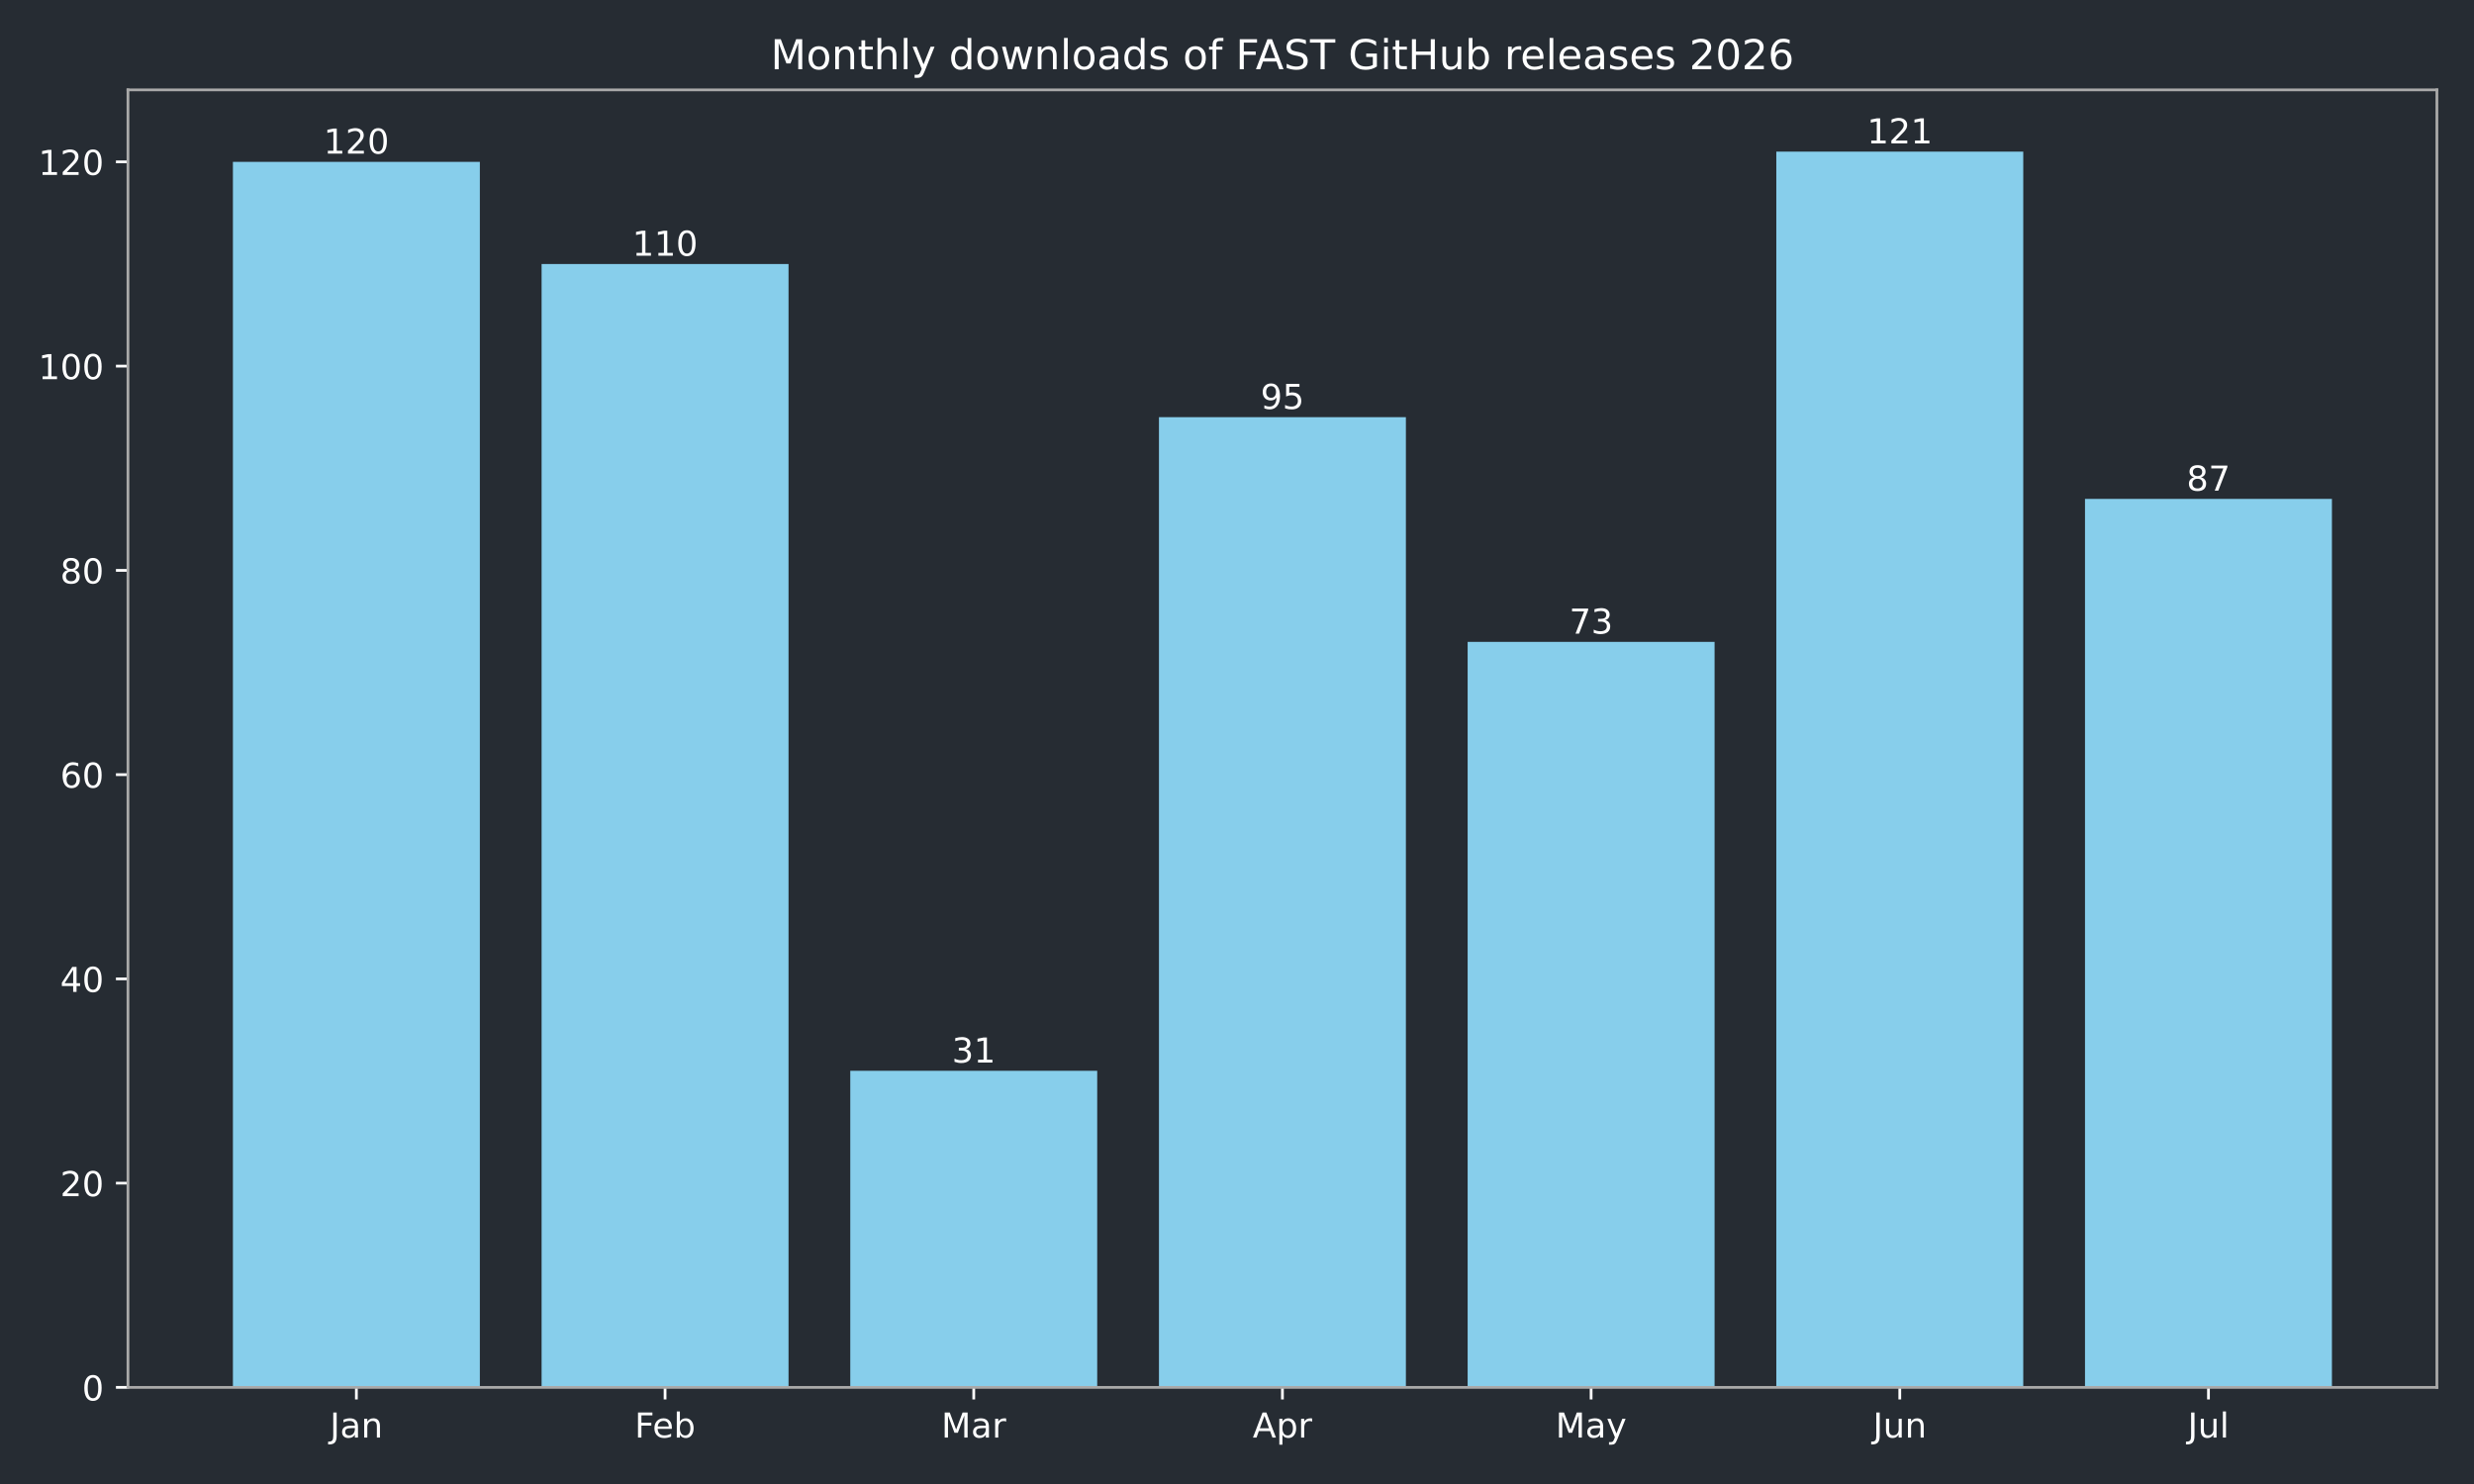
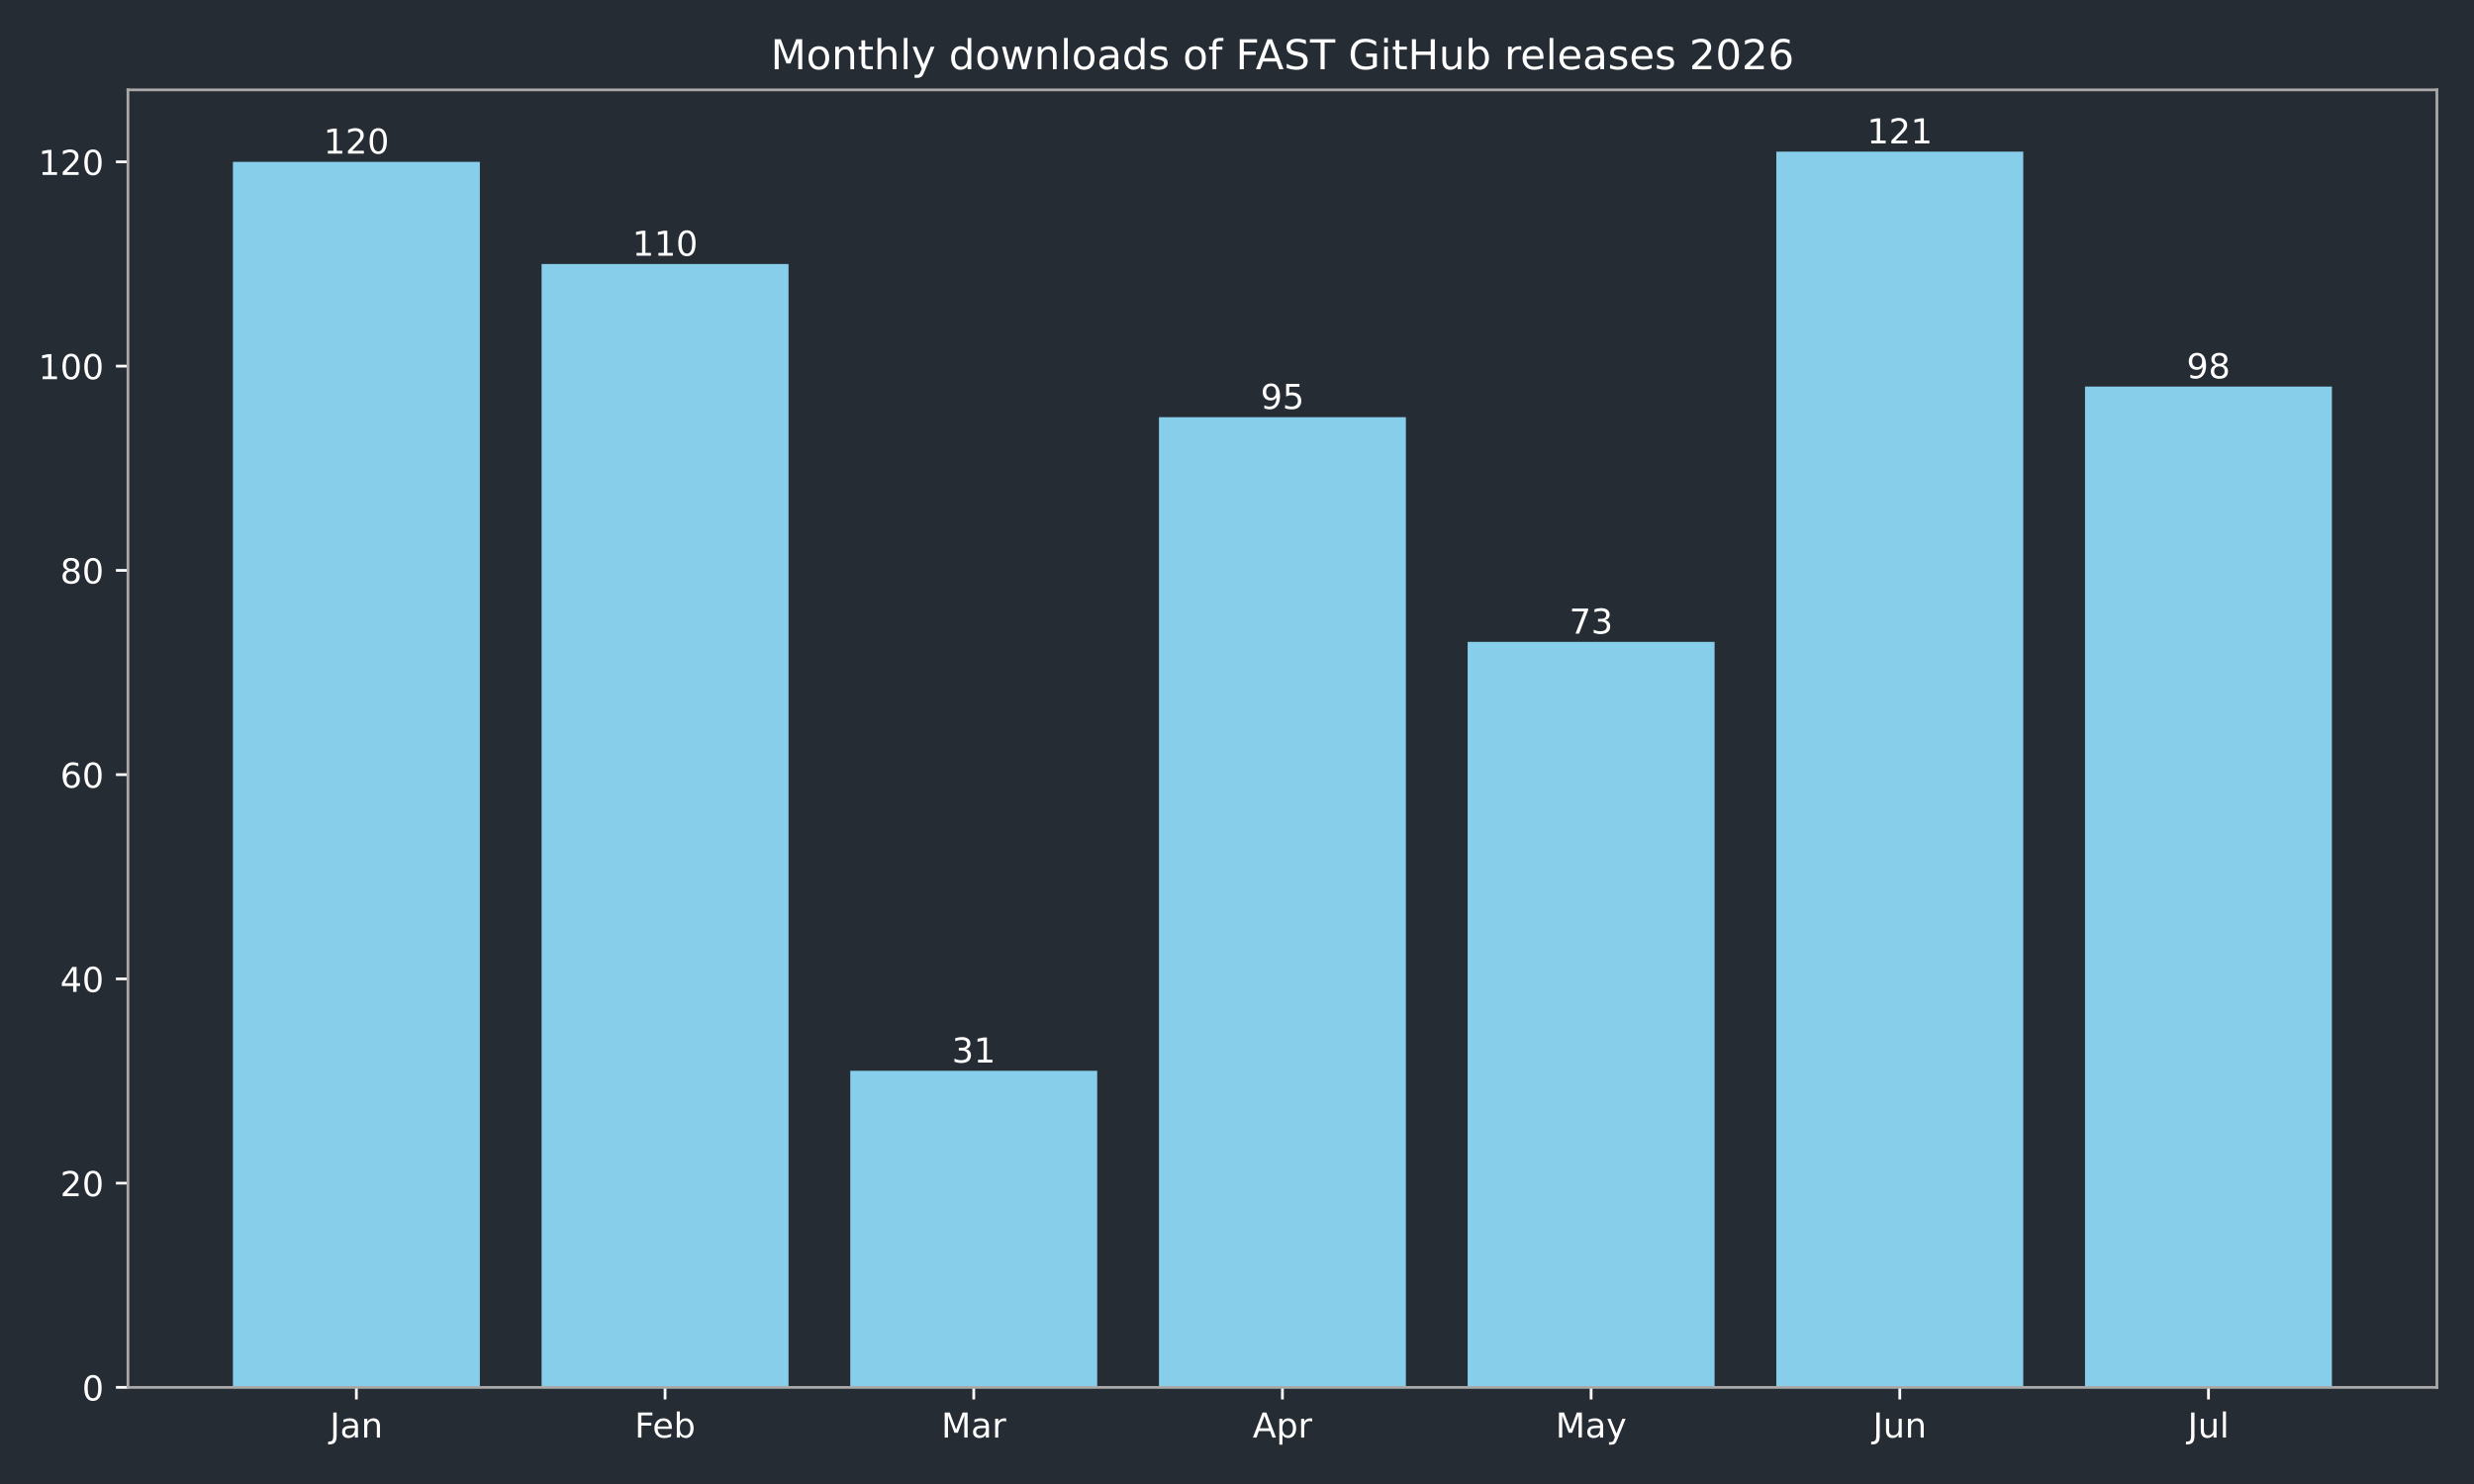
<svg xmlns="http://www.w3.org/2000/svg" xmlns:xlink="http://www.w3.org/1999/xlink" width="720pt" height="432pt" viewBox="0 0 720 432" version="1.1">
  <defs>
    <style type="text/css">*{stroke-linejoin: round; stroke-linecap: butt}</style>
  </defs>
  <g id="figure_1">
    <g id="patch_1">
      <path d="M 0 432  L 720 432  L 720 0  L 0 0  z " style="fill: #262c33" />
    </g>
    <g id="axes_1">
      <g id="patch_2">
        <path d="M 37.24 403.878  L 709.2 403.878  L 709.2 26.16  L 37.24 26.16  z " style="fill: #262c33" />
      </g>
      <g id="patch_3">
-         <path d="M 67.784 403.878  L 139.651 403.878  L 139.651 47.12  L 67.784 47.12  z " clip-path="url(#p8389d67bff)" style="fill: #87ceeb" />
+         <path d="M 67.784 403.878  L 139.651 403.878  L 139.651 47.12  L 67.784 47.12  z " clip-path="url(#p600c29d8d6)" style="fill: #87ceeb" />
      </g>
      <g id="patch_4">
-         <path d="M 157.618 403.878  L 229.485 403.878  L 229.485 76.849  L 157.618 76.849  z " clip-path="url(#p8389d67bff)" style="fill: #87ceeb" />
+         <path d="M 157.618 403.878  L 229.485 403.878  L 229.485 76.849  L 157.618 76.849  z " clip-path="url(#p600c29d8d6)" style="fill: #87ceeb" />
      </g>
      <g id="patch_5">
-         <path d="M 247.452 403.878  L 319.319 403.878  L 319.319 311.715  L 247.452 311.715  z " clip-path="url(#p8389d67bff)" style="fill: #87ceeb" />
+         <path d="M 247.452 403.878  L 319.319 403.878  L 319.319 311.715  L 247.452 311.715  z " clip-path="url(#p600c29d8d6)" style="fill: #87ceeb" />
      </g>
      <g id="patch_6">
-         <path d="M 337.286 403.878  L 409.154 403.878  L 409.154 121.444  L 337.286 121.444  z " clip-path="url(#p8389d67bff)" style="fill: #87ceeb" />
+         <path d="M 337.286 403.878  L 409.154 403.878  L 409.154 121.444  L 337.286 121.444  z " clip-path="url(#p600c29d8d6)" style="fill: #87ceeb" />
      </g>
      <g id="patch_7">
-         <path d="M 427.121 403.878  L 498.988 403.878  L 498.988 186.85  L 427.121 186.85  z " clip-path="url(#p8389d67bff)" style="fill: #87ceeb" />
+         <path d="M 427.121 403.878  L 498.988 403.878  L 498.988 186.85  L 427.121 186.85  z " clip-path="url(#p600c29d8d6)" style="fill: #87ceeb" />
      </g>
      <g id="patch_8">
-         <path d="M 516.955 403.878  L 588.822 403.878  L 588.822 44.147  L 516.955 44.147  z " clip-path="url(#p8389d67bff)" style="fill: #87ceeb" />
+         <path d="M 516.955 403.878  L 588.822 403.878  L 588.822 44.147  L 516.955 44.147  z " clip-path="url(#p600c29d8d6)" style="fill: #87ceeb" />
      </g>
      <g id="patch_9">
-         <path d="M 606.789 403.878  L 678.656 403.878  L 678.656 145.228  L 606.789 145.228  z " clip-path="url(#p8389d67bff)" style="fill: #87ceeb" />
+         <path d="M 606.789 403.878  L 678.656 403.878  L 678.656 112.525  L 606.789 112.525  z " clip-path="url(#p600c29d8d6)" style="fill: #87ceeb" />
      </g>
      <g id="matplotlib.axis_1">
        <g id="xtick_1">
          <g id="line2d_1">
            <defs>
-               <path id="m00286115d6" d="M 0 0  L 0 3.5  " style="stroke: #ffffff; stroke-width: 0.8" />
+               <path id="m305b08ebcf" d="M 0 0  L 0 3.5  " style="stroke: #ffffff; stroke-width: 0.8" />
            </defs>
            <g>
-               <use xlink:href="#m00286115d6" x="103.717" y="403.878" style="fill: #ffffff; stroke: #ffffff; stroke-width: 0.8" />
+               <use xlink:href="#m305b08ebcf" x="103.717" y="403.878" style="fill: #ffffff; stroke: #ffffff; stroke-width: 0.8" />
            </g>
          </g>
          <g id="text_1">
            <g style="fill: #ffffff" transform="translate(96.00951 418.4753) scale(0.1 -0.1)">
              <defs>
                <path id="DejaVuSans-2d" d="M 628 4666  L 1259 4666  L 1259 325  Q 1259 -519 939 -900  Q 619 -1281 -91 -1281  L -331 -1281  L -331 -750  L -134 -750  Q 284 -750 456 -515  Q 628 -281 628 325  L 628 4666  z " transform="scale(0.015625)" />
                <path id="DejaVuSans-44" d="M 2194 1759  Q 1497 1759 1228 1600  Q 959 1441 959 1056  Q 959 750 1161 570  Q 1363 391 1709 391  Q 2188 391 2477 730  Q 2766 1069 2766 1631  L 2766 1759  L 2194 1759  z M 3341 1997  L 3341 0  L 2766 0  L 2766 531  Q 2569 213 2275 61  Q 1981 -91 1556 -91  Q 1019 -91 701 211  Q 384 513 384 1019  Q 384 1609 779 1909  Q 1175 2209 1959 2209  L 2766 2209  L 2766 2266  Q 2766 2663 2505 2880  Q 2244 3097 1772 3097  Q 1472 3097 1187 3025  Q 903 2953 641 2809  L 641 3341  Q 956 3463 1253 3523  Q 1550 3584 1831 3584  Q 2591 3584 2966 3190  Q 3341 2797 3341 1997  z " transform="scale(0.015625)" />
                <path id="DejaVuSans-51" d="M 3513 2113  L 3513 0  L 2938 0  L 2938 2094  Q 2938 2591 2744 2837  Q 2550 3084 2163 3084  Q 1697 3084 1428 2787  Q 1159 2491 1159 1978  L 1159 0  L 581 0  L 581 3500  L 1159 3500  L 1159 2956  Q 1366 3272 1645 3428  Q 1925 3584 2291 3584  Q 2894 3584 3203 3211  Q 3513 2838 3513 2113  z " transform="scale(0.015625)" />
              </defs>
              <use xlink:href="#DejaVuSans-2d" />
              <use xlink:href="#DejaVuSans-44" transform="translate(29.5 0)" />
              <use xlink:href="#DejaVuSans-51" transform="translate(90.78125 0)" />
            </g>
          </g>
        </g>
        <g id="xtick_2">
          <g id="line2d_2">
            <g>
-               <use xlink:href="#m00286115d6" x="193.552" y="403.878" style="fill: #ffffff; stroke: #ffffff; stroke-width: 0.8" />
+               <use xlink:href="#m305b08ebcf" x="193.552" y="403.878" style="fill: #ffffff; stroke: #ffffff; stroke-width: 0.8" />
            </g>
          </g>
          <g id="text_2">
            <g style="fill: #ffffff" transform="translate(184.6984 418.4761) scale(0.1 -0.1)">
              <defs>
                <path id="DejaVuSans-29" d="M 628 4666  L 3309 4666  L 3309 4134  L 1259 4134  L 1259 2759  L 3109 2759  L 3109 2228  L 1259 2228  L 1259 0  L 628 0  L 628 4666  z " transform="scale(0.015625)" />
                <path id="DejaVuSans-48" d="M 3597 1894  L 3597 1613  L 953 1613  Q 991 1019 1311 708  Q 1631 397 2203 397  Q 2534 397 2845 478  Q 3156 559 3463 722  L 3463 178  Q 3153 47 2828 -22  Q 2503 -91 2169 -91  Q 1331 -91 842 396  Q 353 884 353 1716  Q 353 2575 817 3079  Q 1281 3584 2069 3584  Q 2775 3584 3186 3129  Q 3597 2675 3597 1894  z M 3022 2063  Q 3016 2534 2758 2815  Q 2500 3097 2075 3097  Q 1594 3097 1305 2825  Q 1016 2553 972 2059  L 3022 2063  z " transform="scale(0.015625)" />
                <path id="DejaVuSans-45" d="M 3116 1747  Q 3116 2381 2855 2742  Q 2594 3103 2138 3103  Q 1681 3103 1420 2742  Q 1159 2381 1159 1747  Q 1159 1113 1420 752  Q 1681 391 2138 391  Q 2594 391 2855 752  Q 3116 1113 3116 1747  z M 1159 2969  Q 1341 3281 1617 3432  Q 1894 3584 2278 3584  Q 2916 3584 3314 3078  Q 3713 2572 3713 1747  Q 3713 922 3314 415  Q 2916 -91 2278 -91  Q 1894 -91 1617 61  Q 1341 213 1159 525  L 1159 0  L 581 0  L 581 4863  L 1159 4863  L 1159 2969  z " transform="scale(0.015625)" />
              </defs>
              <use xlink:href="#DejaVuSans-29" />
              <use xlink:href="#DejaVuSans-48" transform="translate(52.04688 0)" />
              <use xlink:href="#DejaVuSans-45" transform="translate(113.5781 0)" />
            </g>
          </g>
        </g>
        <g id="xtick_3">
          <g id="line2d_3">
            <g>
-               <use xlink:href="#m00286115d6" x="283.386" y="403.878" style="fill: #ffffff; stroke: #ffffff; stroke-width: 0.8" />
+               <use xlink:href="#m305b08ebcf" x="283.386" y="403.878" style="fill: #ffffff; stroke: #ffffff; stroke-width: 0.8" />
            </g>
          </g>
          <g id="text_3">
            <g style="fill: #ffffff" transform="translate(273.9522 418.4753) scale(0.1 -0.1)">
              <defs>
                <path id="DejaVuSans-30" d="M 628 4666  L 1569 4666  L 2759 1491  L 3956 4666  L 4897 4666  L 4897 0  L 4281 0  L 4281 4097  L 3078 897  L 2444 897  L 1241 4097  L 1241 0  L 628 0  L 628 4666  z " transform="scale(0.015625)" />
                <path id="DejaVuSans-55" d="M 2631 2963  Q 2534 3019 2420 3045  Q 2306 3072 2169 3072  Q 1681 3072 1420 2755  Q 1159 2438 1159 1844  L 1159 0  L 581 0  L 581 3500  L 1159 3500  L 1159 2956  Q 1341 3275 1631 3429  Q 1922 3584 2338 3584  Q 2397 3584 2469 3576  Q 2541 3569 2628 3553  L 2631 2963  z " transform="scale(0.015625)" />
              </defs>
              <use xlink:href="#DejaVuSans-30" />
              <use xlink:href="#DejaVuSans-44" transform="translate(86.28125 0)" />
              <use xlink:href="#DejaVuSans-55" transform="translate(147.5625 0)" />
            </g>
          </g>
        </g>
        <g id="xtick_4">
          <g id="line2d_4">
            <g>
-               <use xlink:href="#m00286115d6" x="373.22" y="403.878" style="fill: #ffffff; stroke: #ffffff; stroke-width: 0.8" />
+               <use xlink:href="#m305b08ebcf" x="373.22" y="403.878" style="fill: #ffffff; stroke: #ffffff; stroke-width: 0.8" />
            </g>
          </g>
          <g id="text_4">
            <g style="fill: #ffffff" transform="translate(364.57 418.4753) scale(0.1 -0.1)">
              <defs>
                <path id="DejaVuSans-24" d="M 2188 4044  L 1331 1722  L 3047 1722  L 2188 4044  z M 1831 4666  L 2547 4666  L 4325 0  L 3669 0  L 3244 1197  L 1141 1197  L 716 0  L 50 0  L 1831 4666  z " transform="scale(0.015625)" />
                <path id="DejaVuSans-53" d="M 1159 525  L 1159 -1331  L 581 -1331  L 581 3500  L 1159 3500  L 1159 2969  Q 1341 3281 1617 3432  Q 1894 3584 2278 3584  Q 2916 3584 3314 3078  Q 3713 2572 3713 1747  Q 3713 922 3314 415  Q 2916 -91 2278 -91  Q 1894 -91 1617 61  Q 1341 213 1159 525  z M 3116 1747  Q 3116 2381 2855 2742  Q 2594 3103 2138 3103  Q 1681 3103 1420 2742  Q 1159 2381 1159 1747  Q 1159 1113 1420 752  Q 1681 391 2138 391  Q 2594 391 2855 752  Q 3116 1113 3116 1747  z " transform="scale(0.015625)" />
              </defs>
              <use xlink:href="#DejaVuSans-24" />
              <use xlink:href="#DejaVuSans-53" transform="translate(68.40625 0)" />
              <use xlink:href="#DejaVuSans-55" transform="translate(131.8906 0)" />
            </g>
          </g>
        </g>
        <g id="xtick_5">
          <g id="line2d_5">
            <g>
-               <use xlink:href="#m00286115d6" x="463.054" y="403.878" style="fill: #ffffff; stroke: #ffffff; stroke-width: 0.8" />
+               <use xlink:href="#m305b08ebcf" x="463.054" y="403.878" style="fill: #ffffff; stroke: #ffffff; stroke-width: 0.8" />
            </g>
          </g>
          <g id="text_5">
            <g style="fill: #ffffff" transform="translate(452.7167 418.4753) scale(0.1 -0.1)">
              <defs>
                <path id="DejaVuSans-5c" d="M 2059 -325  Q 1816 -950 1584 -1140  Q 1353 -1331 966 -1331  L 506 -1331  L 506 -850  L 844 -850  Q 1081 -850 1212 -737  Q 1344 -625 1503 -206  L 1606 56  L 191 3500  L 800 3500  L 1894 763  L 2988 3500  L 3597 3500  L 2059 -325  z " transform="scale(0.015625)" />
              </defs>
              <use xlink:href="#DejaVuSans-30" />
              <use xlink:href="#DejaVuSans-44" transform="translate(86.28125 0)" />
              <use xlink:href="#DejaVuSans-5c" transform="translate(147.5625 0)" />
            </g>
          </g>
        </g>
        <g id="xtick_6">
          <g id="line2d_6">
            <g>
-               <use xlink:href="#m00286115d6" x="552.888" y="403.878" style="fill: #ffffff; stroke: #ffffff; stroke-width: 0.8" />
+               <use xlink:href="#m305b08ebcf" x="552.888" y="403.878" style="fill: #ffffff; stroke: #ffffff; stroke-width: 0.8" />
            </g>
          </g>
          <g id="text_6">
            <g style="fill: #ffffff" transform="translate(545.0759 418.4753) scale(0.1 -0.1)">
              <defs>
                <path id="DejaVuSans-58" d="M 544 1381  L 544 3500  L 1119 3500  L 1119 1403  Q 1119 906 1312 657  Q 1506 409 1894 409  Q 2359 409 2629 706  Q 2900 1003 2900 1516  L 2900 3500  L 3475 3500  L 3475 0  L 2900 0  L 2900 538  Q 2691 219 2414 64  Q 2138 -91 1772 -91  Q 1169 -91 856 284  Q 544 659 544 1381  z M 1991 3584  L 1991 3584  z " transform="scale(0.015625)" />
              </defs>
              <use xlink:href="#DejaVuSans-2d" />
              <use xlink:href="#DejaVuSans-58" transform="translate(29.5 0)" />
              <use xlink:href="#DejaVuSans-51" transform="translate(92.875 0)" />
            </g>
          </g>
        </g>
        <g id="xtick_7">
          <g id="line2d_7">
            <g>
-               <use xlink:href="#m00286115d6" x="642.723" y="403.878" style="fill: #ffffff; stroke: #ffffff; stroke-width: 0.8" />
+               <use xlink:href="#m305b08ebcf" x="642.723" y="403.878" style="fill: #ffffff; stroke: #ffffff; stroke-width: 0.8" />
            </g>
          </g>
          <g id="text_7">
            <g style="fill: #ffffff" transform="translate(636.6899 418.4761) scale(0.1 -0.1)">
              <defs>
                <path id="DejaVuSans-4f" d="M 603 4863  L 1178 4863  L 1178 0  L 603 0  L 603 4863  z " transform="scale(0.015625)" />
              </defs>
              <use xlink:href="#DejaVuSans-2d" />
              <use xlink:href="#DejaVuSans-58" transform="translate(29.5 0)" />
              <use xlink:href="#DejaVuSans-4f" transform="translate(92.875 0)" />
            </g>
          </g>
        </g>
      </g>
      <g id="matplotlib.axis_2">
        <g id="ytick_1">
          <g id="line2d_8">
            <defs>
-               <path id="m8fd974f677" d="M 0 0  L -3.5 0  " style="stroke: #ffffff; stroke-width: 0.8" />
+               <path id="mc2f60dc395" d="M 0 0  L -3.5 0  " style="stroke: #ffffff; stroke-width: 0.8" />
            </defs>
            <g>
-               <use xlink:href="#m8fd974f677" x="37.24" y="403.878" style="fill: #ffffff; stroke: #ffffff; stroke-width: 0.8" />
+               <use xlink:href="#mc2f60dc395" x="37.24" y="403.878" style="fill: #ffffff; stroke: #ffffff; stroke-width: 0.8" />
            </g>
          </g>
          <g id="text_8">
            <g style="fill: #ffffff" transform="translate(23.8775 407.6765) scale(0.1 -0.1)">
              <defs>
                <path id="DejaVuSans-13" d="M 2034 4250  Q 1547 4250 1301 3770  Q 1056 3291 1056 2328  Q 1056 1369 1301 889  Q 1547 409 2034 409  Q 2525 409 2770 889  Q 3016 1369 3016 2328  Q 3016 3291 2770 3770  Q 2525 4250 2034 4250  z M 2034 4750  Q 2819 4750 3233 4129  Q 3647 3509 3647 2328  Q 3647 1150 3233 529  Q 2819 -91 2034 -91  Q 1250 -91 836 529  Q 422 1150 422 2328  Q 422 3509 836 4129  Q 1250 4750 2034 4750  z " transform="scale(0.015625)" />
              </defs>
              <use xlink:href="#DejaVuSans-13" />
            </g>
          </g>
        </g>
        <g id="ytick_2">
          <g id="line2d_9">
            <g>
-               <use xlink:href="#m8fd974f677" x="37.24" y="344.418" style="fill: #ffffff; stroke: #ffffff; stroke-width: 0.8" />
+               <use xlink:href="#mc2f60dc395" x="37.24" y="344.418" style="fill: #ffffff; stroke: #ffffff; stroke-width: 0.8" />
            </g>
          </g>
          <g id="text_9">
            <g style="fill: #ffffff" transform="translate(17.515 348.2168) scale(0.1 -0.1)">
              <defs>
                <path id="DejaVuSans-15" d="M 1228 531  L 3431 531  L 3431 0  L 469 0  L 469 531  Q 828 903 1448 1529  Q 2069 2156 2228 2338  Q 2531 2678 2651 2914  Q 2772 3150 2772 3378  Q 2772 3750 2511 3984  Q 2250 4219 1831 4219  Q 1534 4219 1204 4116  Q 875 4013 500 3803  L 500 4441  Q 881 4594 1212 4672  Q 1544 4750 1819 4750  Q 2544 4750 2975 4387  Q 3406 4025 3406 3419  Q 3406 3131 3298 2873  Q 3191 2616 2906 2266  Q 2828 2175 2409 1742  Q 1991 1309 1228 531  z " transform="scale(0.015625)" />
              </defs>
              <use xlink:href="#DejaVuSans-15" />
              <use xlink:href="#DejaVuSans-13" transform="translate(63.625 0)" />
            </g>
          </g>
        </g>
        <g id="ytick_3">
          <g id="line2d_10">
            <g>
-               <use xlink:href="#m8fd974f677" x="37.24" y="284.958" style="fill: #ffffff; stroke: #ffffff; stroke-width: 0.8" />
+               <use xlink:href="#mc2f60dc395" x="37.24" y="284.958" style="fill: #ffffff; stroke: #ffffff; stroke-width: 0.8" />
            </g>
          </g>
          <g id="text_10">
            <g style="fill: #ffffff" transform="translate(17.515 288.7571) scale(0.1 -0.1)">
              <defs>
                <path id="DejaVuSans-17" d="M 2419 4116  L 825 1625  L 2419 1625  L 2419 4116  z M 2253 4666  L 3047 4666  L 3047 1625  L 3713 1625  L 3713 1100  L 3047 1100  L 3047 0  L 2419 0  L 2419 1100  L 313 1100  L 313 1709  L 2253 4666  z " transform="scale(0.015625)" />
              </defs>
              <use xlink:href="#DejaVuSans-17" />
              <use xlink:href="#DejaVuSans-13" transform="translate(63.625 0)" />
            </g>
          </g>
        </g>
        <g id="ytick_4">
          <g id="line2d_11">
            <g>
-               <use xlink:href="#m8fd974f677" x="37.24" y="225.499" style="fill: #ffffff; stroke: #ffffff; stroke-width: 0.8" />
+               <use xlink:href="#mc2f60dc395" x="37.24" y="225.499" style="fill: #ffffff; stroke: #ffffff; stroke-width: 0.8" />
            </g>
          </g>
          <g id="text_11">
            <g style="fill: #ffffff" transform="translate(17.515 229.2974) scale(0.1 -0.1)">
              <defs>
                <path id="DejaVuSans-19" d="M 2113 2584  Q 1688 2584 1439 2293  Q 1191 2003 1191 1497  Q 1191 994 1439 701  Q 1688 409 2113 409  Q 2538 409 2786 701  Q 3034 994 3034 1497  Q 3034 2003 2786 2293  Q 2538 2584 2113 2584  z M 3366 4563  L 3366 3988  Q 3128 4100 2886 4159  Q 2644 4219 2406 4219  Q 1781 4219 1451 3797  Q 1122 3375 1075 2522  Q 1259 2794 1537 2939  Q 1816 3084 2150 3084  Q 2853 3084 3261 2657  Q 3669 2231 3669 1497  Q 3669 778 3244 343  Q 2819 -91 2113 -91  Q 1303 -91 875 529  Q 447 1150 447 2328  Q 447 3434 972 4092  Q 1497 4750 2381 4750  Q 2619 4750 2861 4703  Q 3103 4656 3366 4563  z " transform="scale(0.015625)" />
              </defs>
              <use xlink:href="#DejaVuSans-19" />
              <use xlink:href="#DejaVuSans-13" transform="translate(63.625 0)" />
            </g>
          </g>
        </g>
        <g id="ytick_5">
          <g id="line2d_12">
            <g>
-               <use xlink:href="#m8fd974f677" x="37.24" y="166.039" style="fill: #ffffff; stroke: #ffffff; stroke-width: 0.8" />
+               <use xlink:href="#mc2f60dc395" x="37.24" y="166.039" style="fill: #ffffff; stroke: #ffffff; stroke-width: 0.8" />
            </g>
          </g>
          <g id="text_12">
            <g style="fill: #ffffff" transform="translate(17.515 169.8377) scale(0.1 -0.1)">
              <defs>
                <path id="DejaVuSans-1b" d="M 2034 2216  Q 1584 2216 1326 1975  Q 1069 1734 1069 1313  Q 1069 891 1326 650  Q 1584 409 2034 409  Q 2484 409 2743 651  Q 3003 894 3003 1313  Q 3003 1734 2745 1975  Q 2488 2216 2034 2216  z M 1403 2484  Q 997 2584 770 2862  Q 544 3141 544 3541  Q 544 4100 942 4425  Q 1341 4750 2034 4750  Q 2731 4750 3128 4425  Q 3525 4100 3525 3541  Q 3525 3141 3298 2862  Q 3072 2584 2669 2484  Q 3125 2378 3379 2068  Q 3634 1759 3634 1313  Q 3634 634 3220 271  Q 2806 -91 2034 -91  Q 1263 -91 848 271  Q 434 634 434 1313  Q 434 1759 690 2068  Q 947 2378 1403 2484  z M 1172 3481  Q 1172 3119 1398 2916  Q 1625 2713 2034 2713  Q 2441 2713 2670 2916  Q 2900 3119 2900 3481  Q 2900 3844 2670 4047  Q 2441 4250 2034 4250  Q 1625 4250 1398 4047  Q 1172 3844 1172 3481  z " transform="scale(0.015625)" />
              </defs>
              <use xlink:href="#DejaVuSans-1b" />
              <use xlink:href="#DejaVuSans-13" transform="translate(63.625 0)" />
            </g>
          </g>
        </g>
        <g id="ytick_6">
          <g id="line2d_13">
            <g>
-               <use xlink:href="#m8fd974f677" x="37.24" y="106.579" style="fill: #ffffff; stroke: #ffffff; stroke-width: 0.8" />
+               <use xlink:href="#mc2f60dc395" x="37.24" y="106.579" style="fill: #ffffff; stroke: #ffffff; stroke-width: 0.8" />
            </g>
          </g>
          <g id="text_13">
            <g style="fill: #ffffff" transform="translate(11.1525 110.3781) scale(0.1 -0.1)">
              <defs>
                <path id="DejaVuSans-14" d="M 794 531  L 1825 531  L 1825 4091  L 703 3866  L 703 4441  L 1819 4666  L 2450 4666  L 2450 531  L 3481 531  L 3481 0  L 794 0  L 794 531  z " transform="scale(0.015625)" />
              </defs>
              <use xlink:href="#DejaVuSans-14" />
              <use xlink:href="#DejaVuSans-13" transform="translate(63.625 0)" />
              <use xlink:href="#DejaVuSans-13" transform="translate(127.25 0)" />
            </g>
          </g>
        </g>
        <g id="ytick_7">
          <g id="line2d_14">
            <g>
-               <use xlink:href="#m8fd974f677" x="37.24" y="47.12" style="fill: #ffffff; stroke: #ffffff; stroke-width: 0.8" />
+               <use xlink:href="#mc2f60dc395" x="37.24" y="47.12" style="fill: #ffffff; stroke: #ffffff; stroke-width: 0.8" />
            </g>
          </g>
          <g id="text_14">
            <g style="fill: #ffffff" transform="translate(11.1525 50.91837) scale(0.1 -0.1)">
              <use xlink:href="#DejaVuSans-14" />
              <use xlink:href="#DejaVuSans-15" transform="translate(63.625 0)" />
              <use xlink:href="#DejaVuSans-13" transform="translate(127.25 0)" />
            </g>
          </g>
        </g>
      </g>
      <g id="patch_10">
        <path d="M 37.24 403.878  L 37.24 26.16  " style="fill: none; stroke: #a9a9a9; stroke-width: 0.8; stroke-linejoin: miter; stroke-linecap: square" />
      </g>
      <g id="patch_11">
        <path d="M 709.2 403.878  L 709.2 26.16  " style="fill: none; stroke: #a9a9a9; stroke-width: 0.8; stroke-linejoin: miter; stroke-linecap: square" />
      </g>
      <g id="patch_12">
        <path d="M 37.24 403.878  L 709.2 403.878  " style="fill: none; stroke: #a9a9a9; stroke-width: 0.8; stroke-linejoin: miter; stroke-linecap: square" />
      </g>
      <g id="patch_13">
        <path d="M 37.24 26.16  L 709.2 26.16  " style="fill: none; stroke: #a9a9a9; stroke-width: 0.8; stroke-linejoin: miter; stroke-linecap: square" />
      </g>
      <g id="text_15">
        <g style="fill: #ffffff" transform="translate(94.17358 44.7172) scale(0.1 -0.1)">
          <use xlink:href="#DejaVuSans-14" />
          <use xlink:href="#DejaVuSans-15" transform="translate(63.625 0)" />
          <use xlink:href="#DejaVuSans-13" transform="translate(127.25 0)" />
        </g>
      </g>
      <g id="text_16">
        <g style="fill: #ffffff" transform="translate(184.0078 74.44704) scale(0.1 -0.1)">
          <use xlink:href="#DejaVuSans-14" />
          <use xlink:href="#DejaVuSans-14" transform="translate(63.625 0)" />
          <use xlink:href="#DejaVuSans-13" transform="translate(127.25 0)" />
        </g>
      </g>
      <g id="text_17">
        <g style="fill: #ffffff" transform="translate(277.0233 309.3128) scale(0.1 -0.1)">
          <defs>
            <path id="DejaVuSans-16" d="M 2597 2516  Q 3050 2419 3304 2112  Q 3559 1806 3559 1356  Q 3559 666 3084 287  Q 2609 -91 1734 -91  Q 1441 -91 1130 -33  Q 819 25 488 141  L 488 750  Q 750 597 1062 519  Q 1375 441 1716 441  Q 2309 441 2620 675  Q 2931 909 2931 1356  Q 2931 1769 2642 2001  Q 2353 2234 1838 2234  L 1294 2234  L 1294 2753  L 1863 2753  Q 2328 2753 2575 2939  Q 2822 3125 2822 3475  Q 2822 3834 2567 4026  Q 2313 4219 1838 4219  Q 1578 4219 1281 4162  Q 984 4106 628 3988  L 628 4550  Q 988 4650 1302 4700  Q 1616 4750 1894 4750  Q 2613 4750 3031 4423  Q 3450 4097 3450 3541  Q 3450 3153 3228 2886  Q 3006 2619 2597 2516  z " transform="scale(0.015625)" />
          </defs>
          <use xlink:href="#DejaVuSans-16" />
          <use xlink:href="#DejaVuSans-14" transform="translate(63.625 0)" />
        </g>
      </g>
      <g id="text_18">
        <g style="fill: #ffffff" transform="translate(366.8575 119.0418) scale(0.1 -0.1)">
          <defs>
            <path id="DejaVuSans-1c" d="M 703 97  L 703 672  Q 941 559 1184 500  Q 1428 441 1663 441  Q 2288 441 2617 861  Q 2947 1281 2994 2138  Q 2813 1869 2534 1725  Q 2256 1581 1919 1581  Q 1219 1581 811 2004  Q 403 2428 403 3163  Q 403 3881 828 4315  Q 1253 4750 1959 4750  Q 2769 4750 3195 4129  Q 3622 3509 3622 2328  Q 3622 1225 3098 567  Q 2575 -91 1691 -91  Q 1453 -91 1209 -44  Q 966 3 703 97  z M 1959 2075  Q 2384 2075 2632 2365  Q 2881 2656 2881 3163  Q 2881 3666 2632 3958  Q 2384 4250 1959 4250  Q 1534 4250 1286 3958  Q 1038 3666 1038 3163  Q 1038 2656 1286 2365  Q 1534 2075 1959 2075  z " transform="scale(0.015625)" />
            <path id="DejaVuSans-18" d="M 691 4666  L 3169 4666  L 3169 4134  L 1269 4134  L 1269 2991  Q 1406 3038 1543 3061  Q 1681 3084 1819 3084  Q 2600 3084 3056 2656  Q 3513 2228 3513 1497  Q 3513 744 3044 326  Q 2575 -91 1722 -91  Q 1428 -91 1123 -41  Q 819 9 494 109  L 494 744  Q 775 591 1075 516  Q 1375 441 1709 441  Q 2250 441 2565 725  Q 2881 1009 2881 1497  Q 2881 1984 2565 2268  Q 2250 2553 1709 2553  Q 1456 2553 1204 2497  Q 953 2441 691 2322  L 691 4666  z " transform="scale(0.015625)" />
          </defs>
          <use xlink:href="#DejaVuSans-1c" />
          <use xlink:href="#DejaVuSans-18" transform="translate(63.625 0)" />
        </g>
      </g>
      <g id="text_19">
        <g style="fill: #ffffff" transform="translate(456.6917 184.4475) scale(0.1 -0.1)">
          <defs>
            <path id="DejaVuSans-1a" d="M 525 4666  L 3525 4666  L 3525 4397  L 1831 0  L 1172 0  L 2766 4134  L 525 4134  L 525 4666  z " transform="scale(0.015625)" />
          </defs>
          <use xlink:href="#DejaVuSans-1a" />
          <use xlink:href="#DejaVuSans-16" transform="translate(63.625 0)" />
        </g>
      </g>
      <g id="text_20">
        <g style="fill: #ffffff" transform="translate(543.3447 41.74421) scale(0.1 -0.1)">
          <use xlink:href="#DejaVuSans-14" />
          <use xlink:href="#DejaVuSans-15" transform="translate(63.625 0)" />
          <use xlink:href="#DejaVuSans-14" transform="translate(127.25 0)" />
        </g>
      </g>
      <g id="text_21">
-         <g style="fill: #ffffff" transform="translate(636.3602 142.8257) scale(0.1 -0.1)">
-           <use xlink:href="#DejaVuSans-1b" />
-           <use xlink:href="#DejaVuSans-1a" transform="translate(63.625 0)" />
+         <g style="fill: #ffffff" transform="translate(636.3602 110.1228) scale(0.1 -0.1)">
+           <use xlink:href="#DejaVuSans-1c" />
+           <use xlink:href="#DejaVuSans-1b" transform="translate(63.625 0)" />
        </g>
      </g>
      <g id="text_22">
        <g style="fill: #ffffff" transform="translate(224.2869 20.16) scale(0.12 -0.12)">
          <defs>
            <path id="DejaVuSans-52" d="M 1959 3097  Q 1497 3097 1228 2736  Q 959 2375 959 1747  Q 959 1119 1226 758  Q 1494 397 1959 397  Q 2419 397 2687 759  Q 2956 1122 2956 1747  Q 2956 2369 2687 2733  Q 2419 3097 1959 3097  z M 1959 3584  Q 2709 3584 3137 3096  Q 3566 2609 3566 1747  Q 3566 888 3137 398  Q 2709 -91 1959 -91  Q 1206 -91 779 398  Q 353 888 353 1747  Q 353 2609 779 3096  Q 1206 3584 1959 3584  z " transform="scale(0.015625)" />
            <path id="DejaVuSans-57" d="M 1172 4494  L 1172 3500  L 2356 3500  L 2356 3053  L 1172 3053  L 1172 1153  Q 1172 725 1289 603  Q 1406 481 1766 481  L 2356 481  L 2356 0  L 1766 0  Q 1100 0 847 248  Q 594 497 594 1153  L 594 3053  L 172 3053  L 172 3500  L 594 3500  L 594 4494  L 1172 4494  z " transform="scale(0.015625)" />
            <path id="DejaVuSans-4b" d="M 3513 2113  L 3513 0  L 2938 0  L 2938 2094  Q 2938 2591 2744 2837  Q 2550 3084 2163 3084  Q 1697 3084 1428 2787  Q 1159 2491 1159 1978  L 1159 0  L 581 0  L 581 4863  L 1159 4863  L 1159 2956  Q 1366 3272 1645 3428  Q 1925 3584 2291 3584  Q 2894 3584 3203 3211  Q 3513 2838 3513 2113  z " transform="scale(0.015625)" />
            <path id="DejaVuSans-3" transform="scale(0.015625)" />
            <path id="DejaVuSans-47" d="M 2906 2969  L 2906 4863  L 3481 4863  L 3481 0  L 2906 0  L 2906 525  Q 2725 213 2448 61  Q 2172 -91 1784 -91  Q 1150 -91 751 415  Q 353 922 353 1747  Q 353 2572 751 3078  Q 1150 3584 1784 3584  Q 2172 3584 2448 3432  Q 2725 3281 2906 2969  z M 947 1747  Q 947 1113 1208 752  Q 1469 391 1925 391  Q 2381 391 2643 752  Q 2906 1113 2906 1747  Q 2906 2381 2643 2742  Q 2381 3103 1925 3103  Q 1469 3103 1208 2742  Q 947 2381 947 1747  z " transform="scale(0.015625)" />
            <path id="DejaVuSans-5a" d="M 269 3500  L 844 3500  L 1563 769  L 2278 3500  L 2956 3500  L 3675 769  L 4391 3500  L 4966 3500  L 4050 0  L 3372 0  L 2619 2869  L 1863 0  L 1184 0  L 269 3500  z " transform="scale(0.015625)" />
            <path id="DejaVuSans-56" d="M 2834 3397  L 2834 2853  Q 2591 2978 2328 3040  Q 2066 3103 1784 3103  Q 1356 3103 1142 2972  Q 928 2841 928 2578  Q 928 2378 1081 2264  Q 1234 2150 1697 2047  L 1894 2003  Q 2506 1872 2764 1633  Q 3022 1394 3022 966  Q 3022 478 2636 193  Q 2250 -91 1575 -91  Q 1294 -91 989 -36  Q 684 19 347 128  L 347 722  Q 666 556 975 473  Q 1284 391 1588 391  Q 1994 391 2212 530  Q 2431 669 2431 922  Q 2431 1156 2273 1281  Q 2116 1406 1581 1522  L 1381 1569  Q 847 1681 609 1914  Q 372 2147 372 2553  Q 372 3047 722 3315  Q 1072 3584 1716 3584  Q 2034 3584 2315 3537  Q 2597 3491 2834 3397  z " transform="scale(0.015625)" />
            <path id="DejaVuSans-49" d="M 2375 4863  L 2375 4384  L 1825 4384  Q 1516 4384 1395 4259  Q 1275 4134 1275 3809  L 1275 3500  L 2222 3500  L 2222 3053  L 1275 3053  L 1275 0  L 697 0  L 697 3053  L 147 3053  L 147 3500  L 697 3500  L 697 3744  Q 697 4328 969 4595  Q 1241 4863 1831 4863  L 2375 4863  z " transform="scale(0.015625)" />
            <path id="DejaVuSans-36" d="M 3425 4513  L 3425 3897  Q 3066 4069 2747 4153  Q 2428 4238 2131 4238  Q 1616 4238 1336 4038  Q 1056 3838 1056 3469  Q 1056 3159 1242 3001  Q 1428 2844 1947 2747  L 2328 2669  Q 3034 2534 3370 2195  Q 3706 1856 3706 1288  Q 3706 609 3251 259  Q 2797 -91 1919 -91  Q 1588 -91 1214 -16  Q 841 59 441 206  L 441 856  Q 825 641 1194 531  Q 1563 422 1919 422  Q 2459 422 2753 634  Q 3047 847 3047 1241  Q 3047 1584 2836 1778  Q 2625 1972 2144 2069  L 1759 2144  Q 1053 2284 737 2584  Q 422 2884 422 3419  Q 422 4038 858 4394  Q 1294 4750 2059 4750  Q 2388 4750 2728 4690  Q 3069 4631 3425 4513  z " transform="scale(0.015625)" />
            <path id="DejaVuSans-37" d="M -19 4666  L 3928 4666  L 3928 4134  L 2272 4134  L 2272 0  L 1638 0  L 1638 4134  L -19 4134  L -19 4666  z " transform="scale(0.015625)" />
            <path id="DejaVuSans-2a" d="M 3809 666  L 3809 1919  L 2778 1919  L 2778 2438  L 4434 2438  L 4434 434  Q 4069 175 3628 42  Q 3188 -91 2688 -91  Q 1594 -91 976 548  Q 359 1188 359 2328  Q 359 3472 976 4111  Q 1594 4750 2688 4750  Q 3144 4750 3555 4637  Q 3966 4525 4313 4306  L 4313 3634  Q 3963 3931 3569 4081  Q 3175 4231 2741 4231  Q 1884 4231 1454 3753  Q 1025 3275 1025 2328  Q 1025 1384 1454 906  Q 1884 428 2741 428  Q 3075 428 3337 486  Q 3600 544 3809 666  z " transform="scale(0.015625)" />
            <path id="DejaVuSans-4c" d="M 603 3500  L 1178 3500  L 1178 0  L 603 0  L 603 3500  z M 603 4863  L 1178 4863  L 1178 4134  L 603 4134  L 603 4863  z " transform="scale(0.015625)" />
            <path id="DejaVuSans-2b" d="M 628 4666  L 1259 4666  L 1259 2753  L 3553 2753  L 3553 4666  L 4184 4666  L 4184 0  L 3553 0  L 3553 2222  L 1259 2222  L 1259 0  L 628 0  L 628 4666  z " transform="scale(0.015625)" />
          </defs>
          <use xlink:href="#DejaVuSans-30" />
          <use xlink:href="#DejaVuSans-52" transform="translate(86.28125 0)" />
          <use xlink:href="#DejaVuSans-51" transform="translate(147.4688 0)" />
          <use xlink:href="#DejaVuSans-57" transform="translate(210.8438 0)" />
          <use xlink:href="#DejaVuSans-4b" transform="translate(250.0469 0)" />
          <use xlink:href="#DejaVuSans-4f" transform="translate(313.4219 0)" />
          <use xlink:href="#DejaVuSans-5c" transform="translate(341.2031 0)" />
          <use xlink:href="#DejaVuSans-3" transform="translate(400.3906 0)" />
          <use xlink:href="#DejaVuSans-47" transform="translate(432.1719 0)" />
          <use xlink:href="#DejaVuSans-52" transform="translate(495.6562 0)" />
          <use xlink:href="#DejaVuSans-5a" transform="translate(556.8438 0)" />
          <use xlink:href="#DejaVuSans-51" transform="translate(638.625 0)" />
          <use xlink:href="#DejaVuSans-4f" transform="translate(702 0)" />
          <use xlink:href="#DejaVuSans-52" transform="translate(729.7812 0)" />
          <use xlink:href="#DejaVuSans-44" transform="translate(790.9688 0)" />
          <use xlink:href="#DejaVuSans-47" transform="translate(852.25 0)" />
          <use xlink:href="#DejaVuSans-56" transform="translate(915.7344 0)" />
          <use xlink:href="#DejaVuSans-3" transform="translate(967.8281 0)" />
          <use xlink:href="#DejaVuSans-52" transform="translate(999.6094 0)" />
          <use xlink:href="#DejaVuSans-49" transform="translate(1060.797 0)" />
          <use xlink:href="#DejaVuSans-3" transform="translate(1096 0)" />
          <use xlink:href="#DejaVuSans-29" transform="translate(1127.781 0)" />
          <use xlink:href="#DejaVuSans-24" transform="translate(1176.125 0)" />
          <use xlink:href="#DejaVuSans-36" transform="translate(1244.531 0)" />
          <use xlink:href="#DejaVuSans-37" transform="translate(1308.016 0)" />
          <use xlink:href="#DejaVuSans-3" transform="translate(1369.094 0)" />
          <use xlink:href="#DejaVuSans-2a" transform="translate(1400.875 0)" />
          <use xlink:href="#DejaVuSans-4c" transform="translate(1478.359 0)" />
          <use xlink:href="#DejaVuSans-57" transform="translate(1506.141 0)" />
          <use xlink:href="#DejaVuSans-2b" transform="translate(1545.344 0)" />
          <use xlink:href="#DejaVuSans-58" transform="translate(1620.547 0)" />
          <use xlink:href="#DejaVuSans-45" transform="translate(1683.922 0)" />
          <use xlink:href="#DejaVuSans-3" transform="translate(1747.406 0)" />
          <use xlink:href="#DejaVuSans-55" transform="translate(1779.188 0)" />
          <use xlink:href="#DejaVuSans-48" transform="translate(1818.094 0)" />
          <use xlink:href="#DejaVuSans-4f" transform="translate(1879.625 0)" />
          <use xlink:href="#DejaVuSans-48" transform="translate(1907.406 0)" />
          <use xlink:href="#DejaVuSans-44" transform="translate(1968.938 0)" />
          <use xlink:href="#DejaVuSans-56" transform="translate(2030.219 0)" />
          <use xlink:href="#DejaVuSans-48" transform="translate(2082.312 0)" />
          <use xlink:href="#DejaVuSans-56" transform="translate(2143.844 0)" />
          <use xlink:href="#DejaVuSans-3" transform="translate(2195.938 0)" />
          <use xlink:href="#DejaVuSans-15" transform="translate(2227.719 0)" />
          <use xlink:href="#DejaVuSans-13" transform="translate(2291.344 0)" />
          <use xlink:href="#DejaVuSans-15" transform="translate(2354.969 0)" />
          <use xlink:href="#DejaVuSans-19" transform="translate(2418.594 0)" />
        </g>
      </g>
    </g>
  </g>
  <defs>
-     <clipPath id="p8389d67bff">
+     <clipPath id="p600c29d8d6">
      <rect x="37.24" y="26.16" width="671.96" height="377.718" />
    </clipPath>
  </defs>
</svg>
